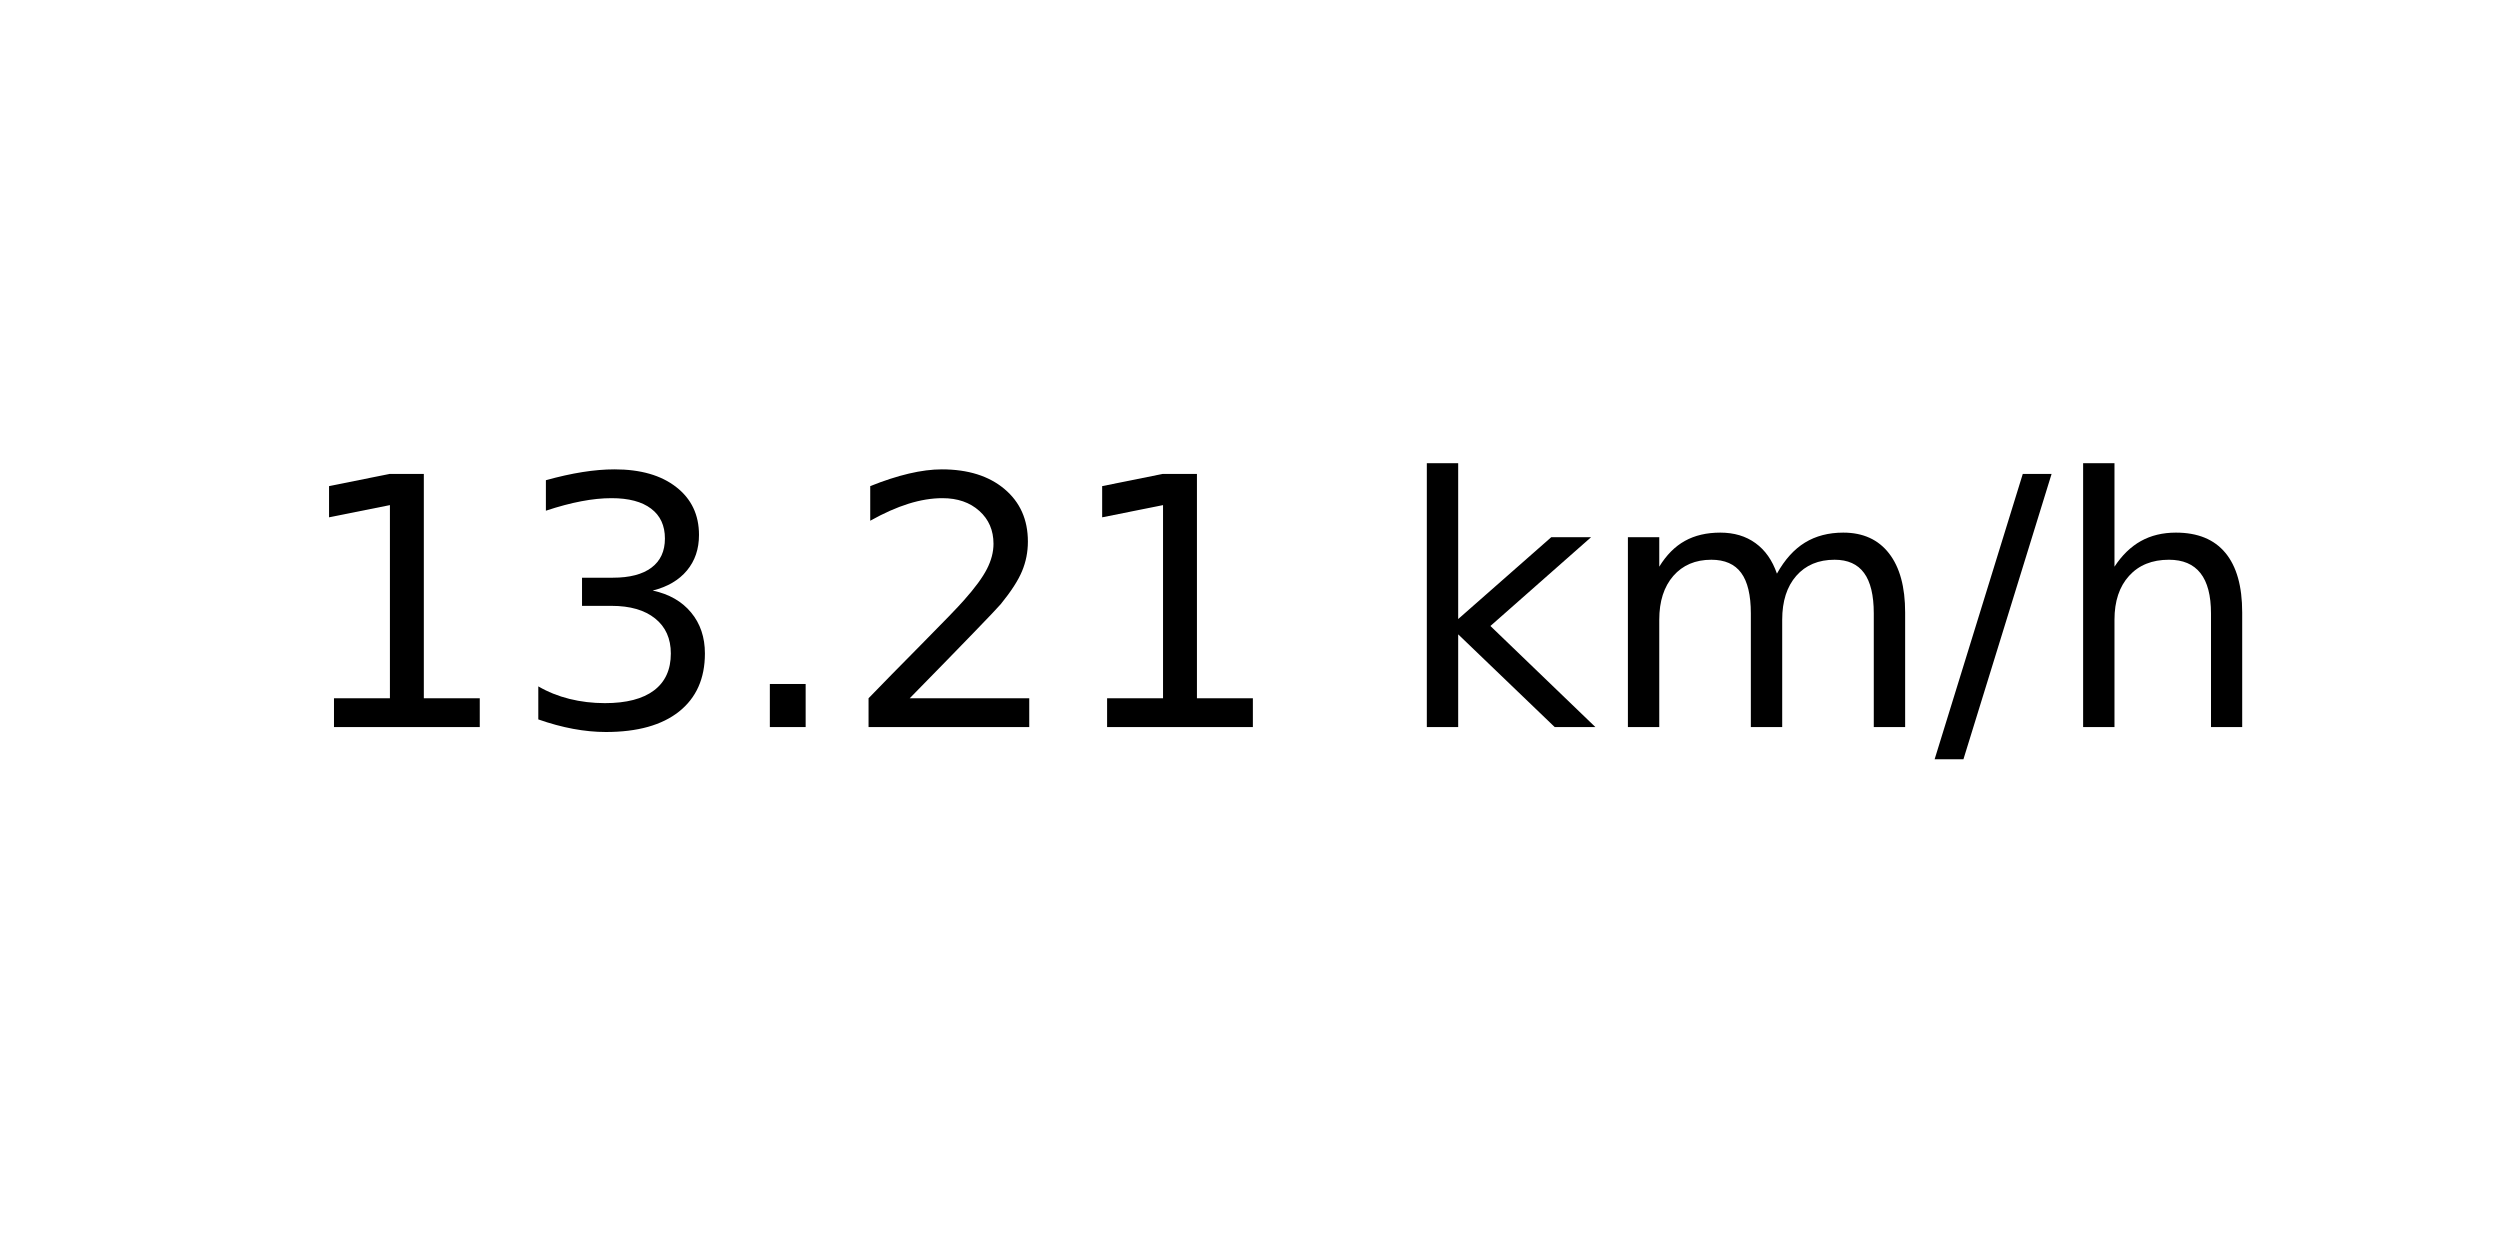
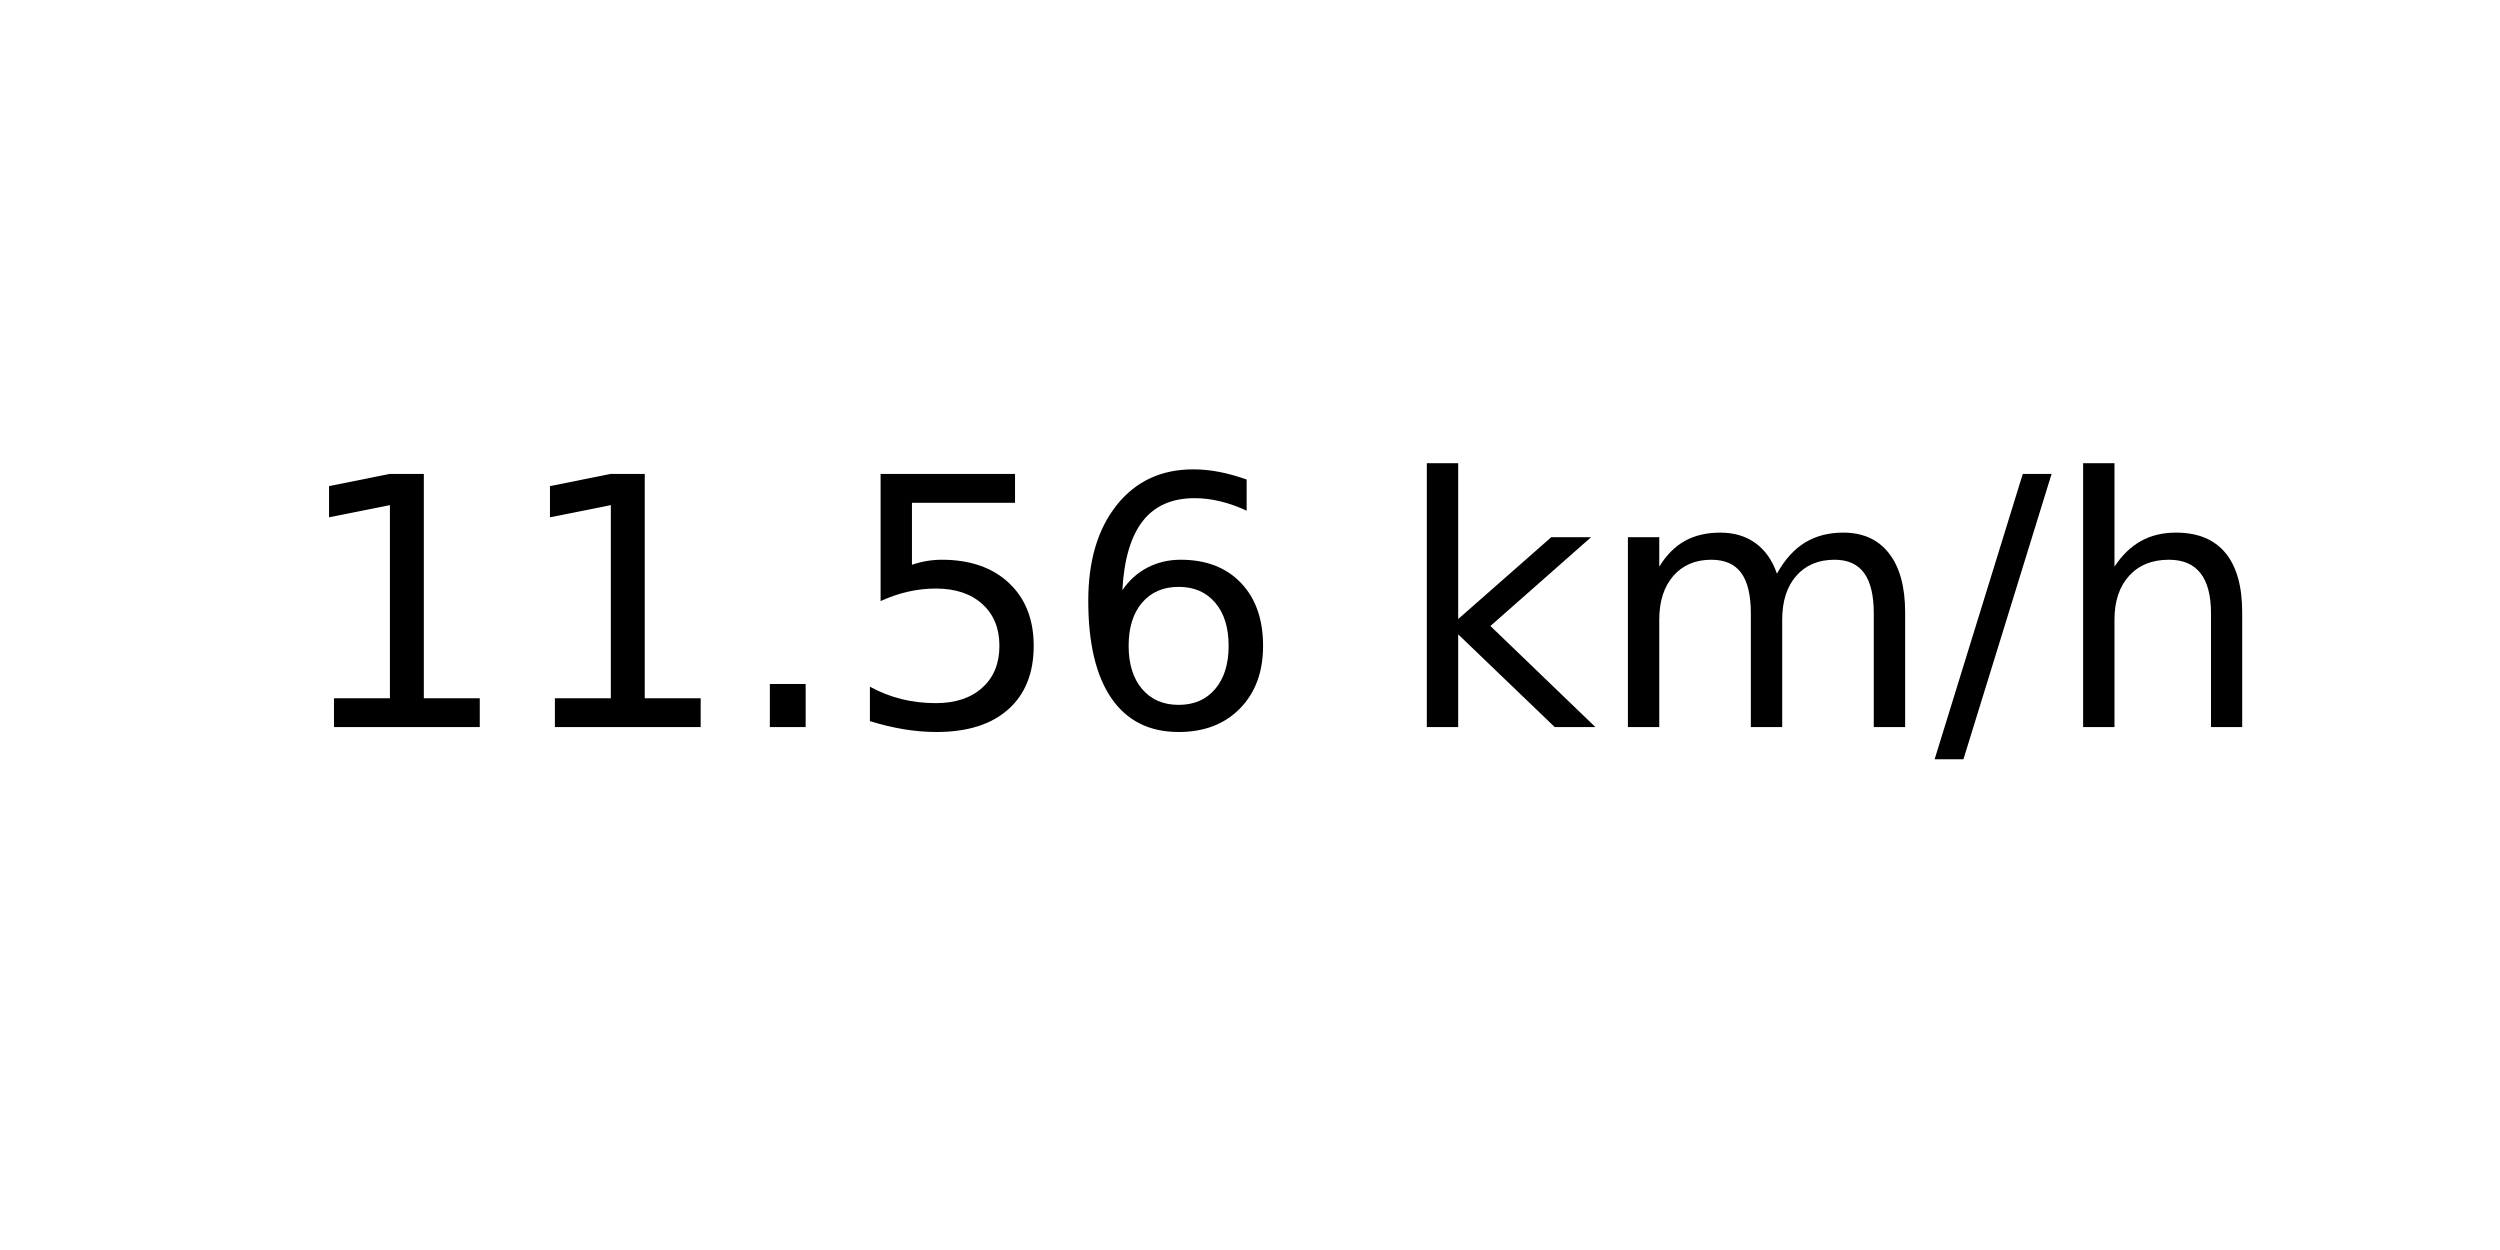
<svg xmlns="http://www.w3.org/2000/svg" xmlns:xlink="http://www.w3.org/1999/xlink" width="72pt" height="36pt" viewBox="0 0 72 36" version="1.1">
  <defs>
    <style type="text/css">*{stroke-linejoin: round; stroke-linecap: butt}</style>
  </defs>
  <g id="figure_1">
    <g id="axes_1">
      <g id="text_1">
        <g transform="translate(8.378125 20.93937) scale(0.1 -0.1)">
          <defs>
            <path id="DejaVuSans-31" d="M 794 531  L 1825 531  L 1825 4091  L 703 3866  L 703 4441  L 1819 4666  L 2450 4666  L 2450 531  L 3481 531  L 3481 0  L 794 0  L 794 531  z " transform="scale(0.015625)" />
-             <path id="DejaVuSans-33" d="M 2597 2516  Q 3050 2419 3304 2112  Q 3559 1806 3559 1356  Q 3559 666 3084 287  Q 2609 -91 1734 -91  Q 1441 -91 1130 -33  Q 819 25 488 141  L 488 750  Q 750 597 1062 519  Q 1375 441 1716 441  Q 2309 441 2620 675  Q 2931 909 2931 1356  Q 2931 1769 2642 2001  Q 2353 2234 1838 2234  L 1294 2234  L 1294 2753  L 1863 2753  Q 2328 2753 2575 2939  Q 2822 3125 2822 3475  Q 2822 3834 2567 4026  Q 2313 4219 1838 4219  Q 1578 4219 1281 4162  Q 984 4106 628 3988  L 628 4550  Q 988 4650 1302 4700  Q 1616 4750 1894 4750  Q 2613 4750 3031 4423  Q 3450 4097 3450 3541  Q 3450 3153 3228 2886  Q 3006 2619 2597 2516  z " transform="scale(0.015625)" />
            <path id="DejaVuSans-2e" d="M 684 794  L 1344 794  L 1344 0  L 684 0  L 684 794  z " transform="scale(0.015625)" />
-             <path id="DejaVuSans-32" d="M 1228 531  L 3431 531  L 3431 0  L 469 0  L 469 531  Q 828 903 1448 1529  Q 2069 2156 2228 2338  Q 2531 2678 2651 2914  Q 2772 3150 2772 3378  Q 2772 3750 2511 3984  Q 2250 4219 1831 4219  Q 1534 4219 1204 4116  Q 875 4013 500 3803  L 500 4441  Q 881 4594 1212 4672  Q 1544 4750 1819 4750  Q 2544 4750 2975 4387  Q 3406 4025 3406 3419  Q 3406 3131 3298 2873  Q 3191 2616 2906 2266  Q 2828 2175 2409 1742  Q 1991 1309 1228 531  z " transform="scale(0.015625)" />
+             <path id="DejaVuSans-35" d="M 691 4666  L 3169 4666  L 3169 4134  L 1269 4134  L 1269 2991  Q 1406 3038 1543 3061  Q 1681 3084 1819 3084  Q 2600 3084 3056 2656  Q 3513 2228 3513 1497  Q 3513 744 3044 326  Q 2575 -91 1722 -91  Q 1428 -91 1123 -41  Q 819 9 494 109  L 494 744  Q 775 591 1075 516  Q 1375 441 1709 441  Q 2250 441 2565 725  Q 2881 1009 2881 1497  Q 2881 1984 2565 2268  Q 2250 2553 1709 2553  Q 1456 2553 1204 2497  Q 953 2441 691 2322  L 691 4666  z " transform="scale(0.015625)" />
+             <path id="DejaVuSans-36" d="M 2113 2584  Q 1688 2584 1439 2293  Q 1191 2003 1191 1497  Q 1191 994 1439 701  Q 1688 409 2113 409  Q 2538 409 2786 701  Q 3034 994 3034 1497  Q 3034 2003 2786 2293  Q 2538 2584 2113 2584  z M 3366 4563  L 3366 3988  Q 3128 4100 2886 4159  Q 2644 4219 2406 4219  Q 1781 4219 1451 3797  Q 1122 3375 1075 2522  Q 1259 2794 1537 2939  Q 1816 3084 2150 3084  Q 2853 3084 3261 2657  Q 3669 2231 3669 1497  Q 3669 778 3244 343  Q 2819 -91 2113 -91  Q 1303 -91 875 529  Q 447 1150 447 2328  Q 447 3434 972 4092  Q 1497 4750 2381 4750  Q 2619 4750 2861 4703  Q 3103 4656 3366 4563  z " transform="scale(0.015625)" />
            <path id="DejaVuSans-20" transform="scale(0.015625)" />
            <path id="DejaVuSans-6b" d="M 581 4863  L 1159 4863  L 1159 1991  L 2875 3500  L 3609 3500  L 1753 1863  L 3688 0  L 2938 0  L 1159 1709  L 1159 0  L 581 0  L 581 4863  z " transform="scale(0.015625)" />
            <path id="DejaVuSans-6d" d="M 3328 2828  Q 3544 3216 3844 3400  Q 4144 3584 4550 3584  Q 5097 3584 5394 3201  Q 5691 2819 5691 2113  L 5691 0  L 5113 0  L 5113 2094  Q 5113 2597 4934 2840  Q 4756 3084 4391 3084  Q 3944 3084 3684 2787  Q 3425 2491 3425 1978  L 3425 0  L 2847 0  L 2847 2094  Q 2847 2600 2669 2842  Q 2491 3084 2119 3084  Q 1678 3084 1418 2786  Q 1159 2488 1159 1978  L 1159 0  L 581 0  L 581 3500  L 1159 3500  L 1159 2956  Q 1356 3278 1631 3431  Q 1906 3584 2284 3584  Q 2666 3584 2933 3390  Q 3200 3197 3328 2828  z " transform="scale(0.015625)" />
            <path id="DejaVuSans-2f" d="M 1625 4666  L 2156 4666  L 531 -594  L 0 -594  L 1625 4666  z " transform="scale(0.015625)" />
            <path id="DejaVuSans-68" d="M 3513 2113  L 3513 0  L 2938 0  L 2938 2094  Q 2938 2591 2744 2837  Q 2550 3084 2163 3084  Q 1697 3084 1428 2787  Q 1159 2491 1159 1978  L 1159 0  L 581 0  L 581 4863  L 1159 4863  L 1159 2956  Q 1366 3272 1645 3428  Q 1925 3584 2291 3584  Q 2894 3584 3203 3211  Q 3513 2838 3513 2113  z " transform="scale(0.015625)" />
          </defs>
          <use xlink:href="#DejaVuSans-31" />
-           <use xlink:href="#DejaVuSans-33" x="63.623" />
+           <use xlink:href="#DejaVuSans-31" x="63.623" />
          <use xlink:href="#DejaVuSans-2e" x="127.246" />
-           <use xlink:href="#DejaVuSans-32" x="159.033" />
-           <use xlink:href="#DejaVuSans-31" x="222.656" />
+           <use xlink:href="#DejaVuSans-35" x="159.033" />
+           <use xlink:href="#DejaVuSans-36" x="222.656" />
          <use xlink:href="#DejaVuSans-20" x="286.279" />
          <use xlink:href="#DejaVuSans-6b" x="318.066" />
          <use xlink:href="#DejaVuSans-6d" x="375.977" />
          <use xlink:href="#DejaVuSans-2f" x="473.389" />
          <use xlink:href="#DejaVuSans-68" x="507.08" />
        </g>
      </g>
    </g>
  </g>
</svg>
